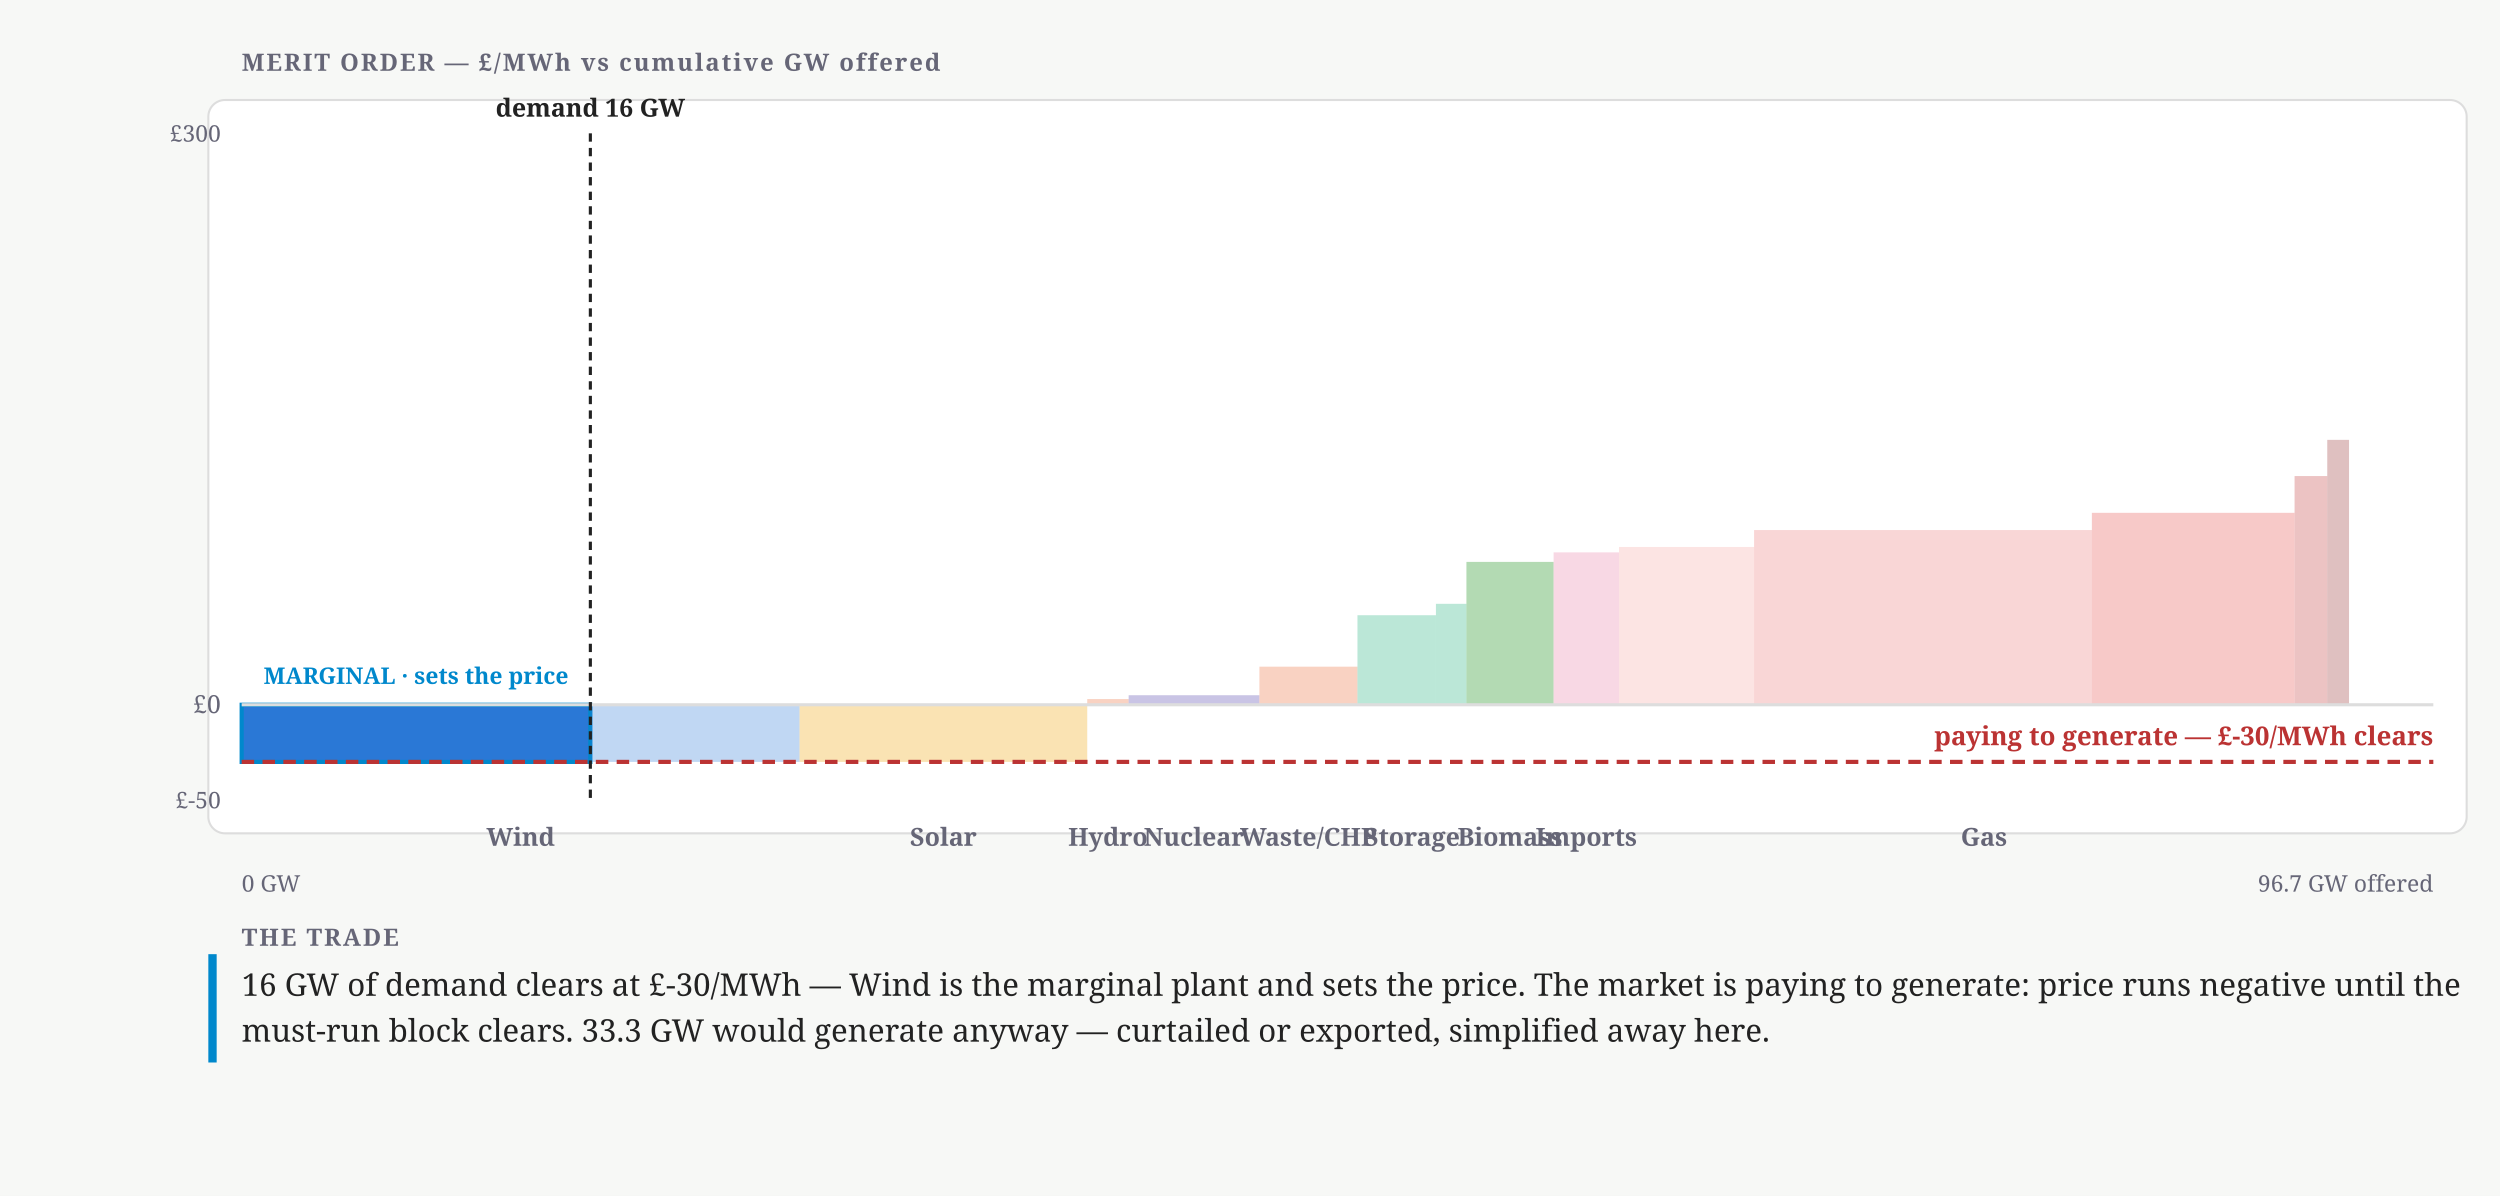
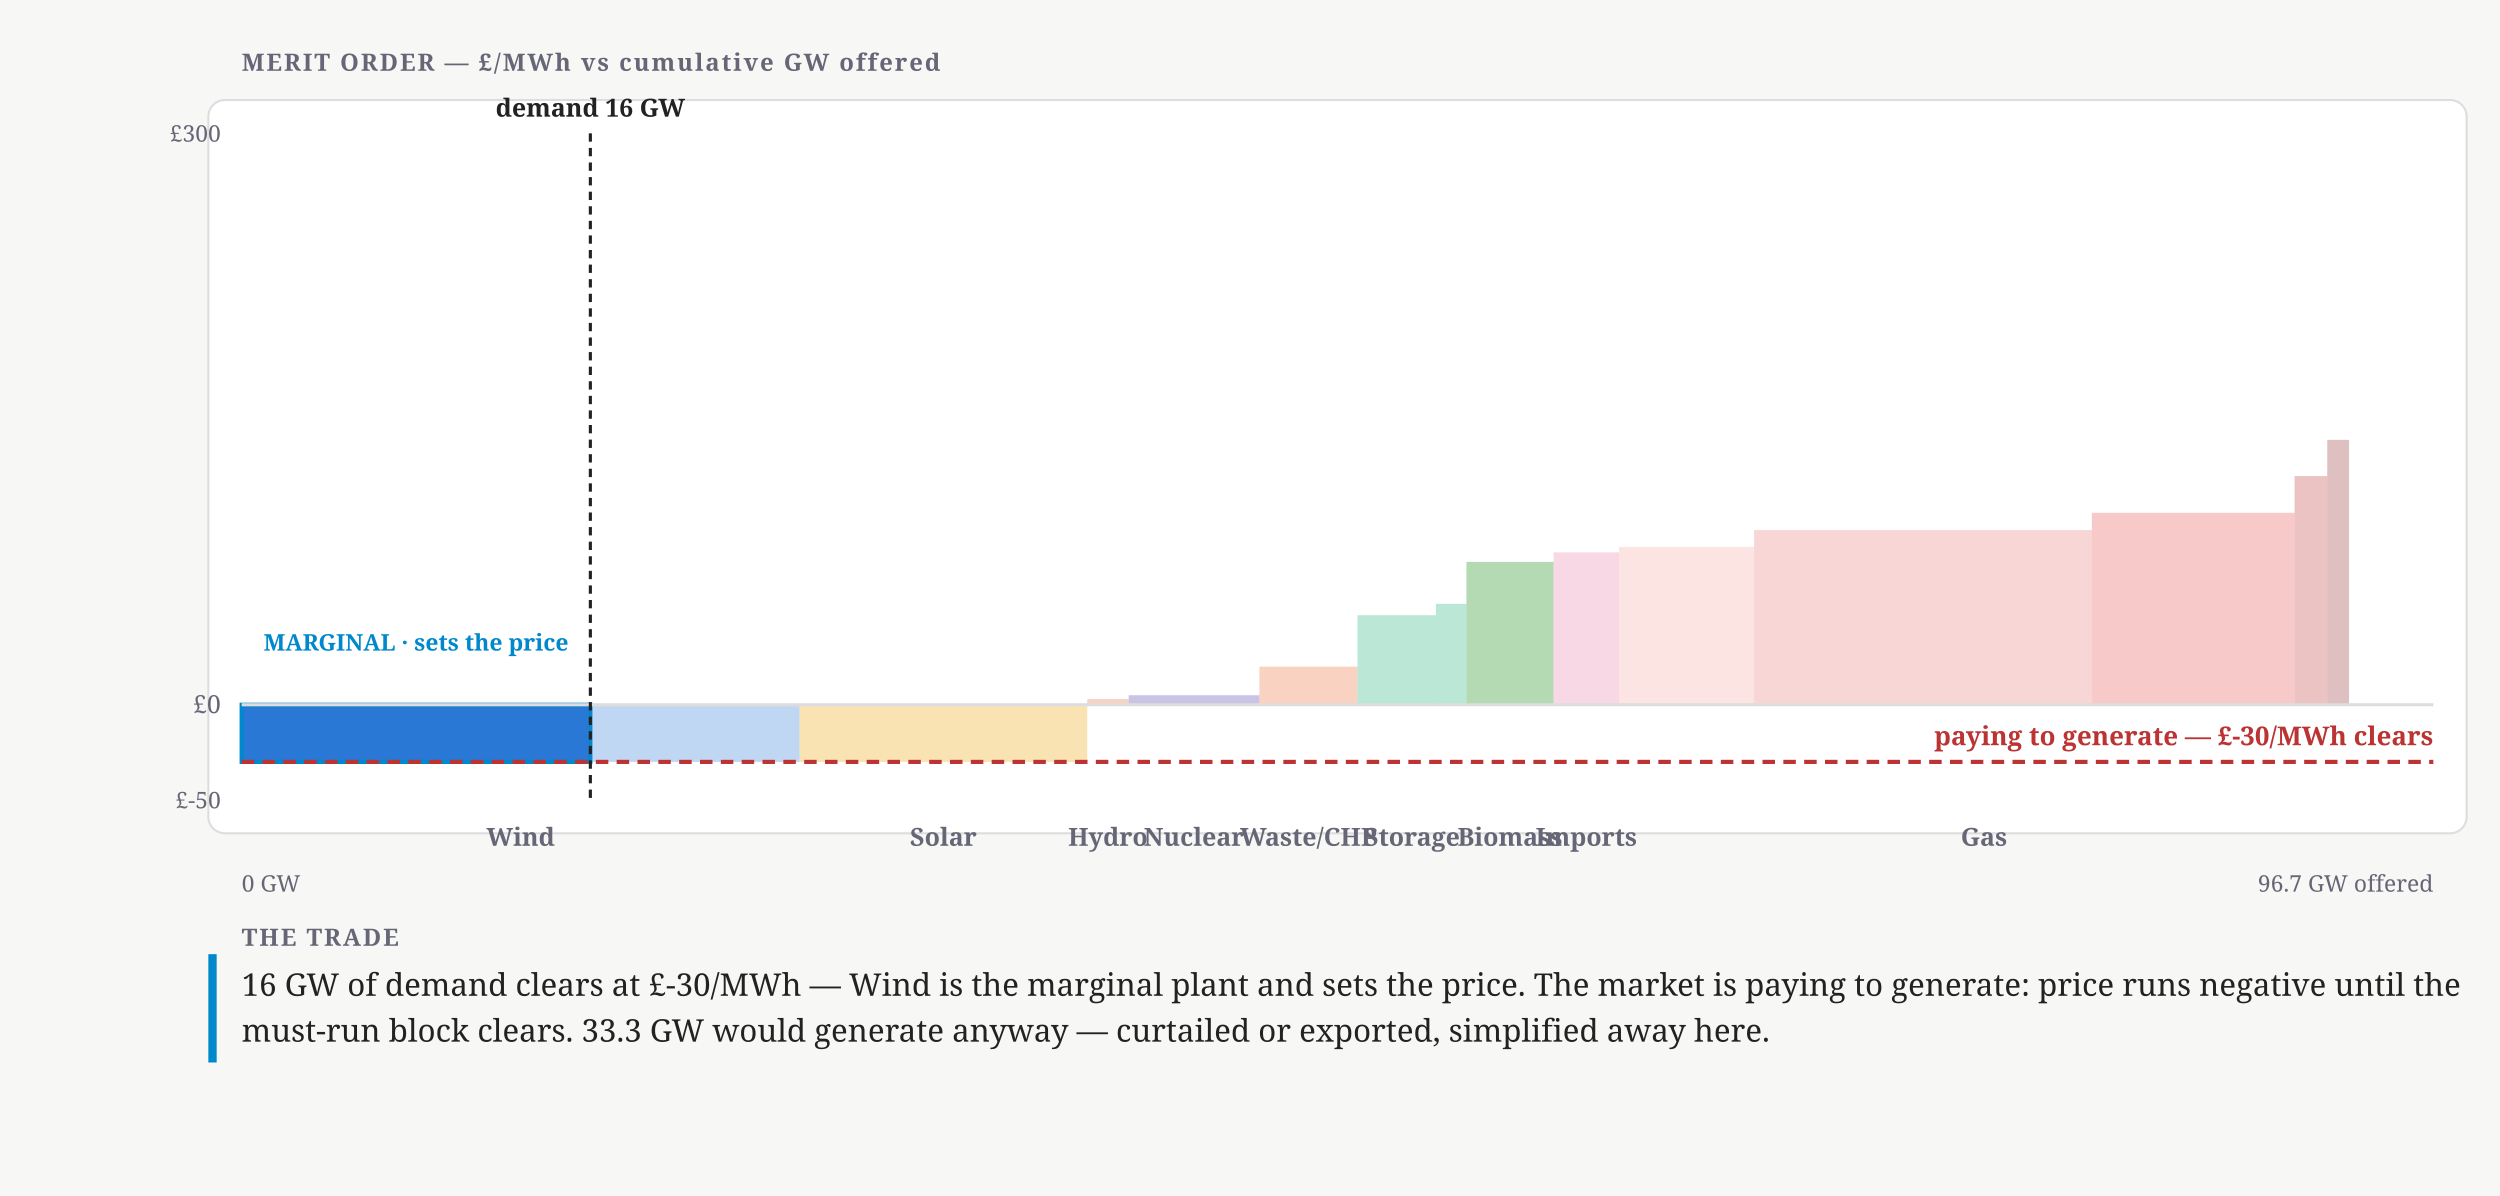
<svg xmlns="http://www.w3.org/2000/svg" width="1200" height="574" viewBox="0 0 1200 574" font-family="Charter,Georgia,serif">
  <defs>
    <pattern id="mo-hatch" width="6" height="6" patternUnits="userSpaceOnUse" patternTransform="rotate(45)">
      <line x1="0" y1="0" x2="0" y2="6" stroke="#fff" stroke-width="1.6" opacity="0.55" />
+     </pattern>
+     <pattern id="mo-dots" width="6" height="6" patternUnits="userSpaceOnUse">
+       <circle cx="3" cy="3" r="1.15" fill="#fff" opacity="0.6" />
+     </pattern>
+     <pattern id="mo-cross" width="7" height="7" patternUnits="userSpaceOnUse">
+       <path d="M0 0 L7 7 M7 0 L0 7" stroke="#fff" stroke-width="1" opacity="0.5" />
    </pattern>
  </defs>
  <rect width="1200" height="574" fill="#f7f8f6" />
  <text x="116" y="34" font-size="11.5" font-weight="700" letter-spacing=".08em" fill="#667">MERIT ORDER — £/MWh vs cumulative GW offered</text>
  <rect x="100" y="48" width="1084" height="352" rx="8" fill="#fff" stroke="#ddd" />
  <rect class="negative-band" x="116" y="338.29" width="1052" height="45.71" fill="none" />
  <g data-plant="Wind">
    <rect x="116" y="338.29" width="167.37" height="27.43" fill="#2a78d6" stroke="#08c" stroke-width="2" />
    <rect x="283.37" y="338.29" width="100.42" height="27.43" fill="#2a78d6" opacity="0.3" />
-     <text x="199.68" y="328.29" font-size="11" font-weight="700" text-anchor="middle" fill="#08c">MARGINAL · sets the price</text>
+     <text x="199.68" y="312.29" font-size="11" font-weight="700" text-anchor="middle" fill="#08c">MARGINAL · sets the price</text>
  </g>
  <g data-plant="Solar">
    <rect x="383.79" y="338.29" width="138.08" height="27.43" fill="#eda100" opacity="0.3" />
  </g>
  <g data-plant="Hydro">
    <rect x="521.87" y="335.54" width="19.88" height="2.74" fill="#eb6834" opacity="0.3" />
  </g>
  <g data-plant="Nuclear">
    <rect x="541.75" y="333.71" width="62.76" height="4.57" fill="#4a3aa7" opacity="0.3" />
  </g>
  <g data-plant="Waste/CHP">
    <rect x="604.51" y="320" width="47.07" height="18.29" fill="#eb6834" opacity="0.3" />
  </g>
  <g data-plant="BESS" data-storage="1">
    <rect x="651.58" y="295.31" width="37.66" height="42.97" fill="#1baf7a" opacity="0.3" />
  </g>
  <g data-plant="Pumped storage" data-storage="1">
    <rect x="689.24" y="289.83" width="14.64" height="48.46" fill="#1baf7a" opacity="0.3" />
  </g>
  <g data-plant="Biomass">
    <rect x="703.88" y="269.71" width="41.84" height="68.57" fill="#008300" opacity="0.3" />
  </g>
  <g data-plant="Imports">
    <rect x="745.73" y="265.14" width="31.38" height="73.14" fill="#e87ba4" opacity="0.3" />
  </g>
  <g data-plant="CCGT 60%">
    <rect x="777.11" y="262.54" width="64.86" height="75.74" fill="#f4a3a2" opacity="0.3" />
  </g>
  <g data-plant="CCGT 54%">
    <rect x="841.96" y="254.43" width="162.14" height="83.85" fill="#ec7675" opacity="0.3" />
  </g>
  <g data-plant="CCGT 49%">
    <rect x="1004.1" y="246.15" width="97.28" height="92.13" fill="#e34948" opacity="0.3" />
  </g>
  <g data-plant="OCGT 42%">
    <rect x="1101.39" y="228.51" width="15.69" height="109.77" fill="#bf3636" opacity="0.3" />
  </g>
  <g data-plant="OCGT 36%">
    <rect x="1117.08" y="211.13" width="10.46" height="127.15" fill="#932a2d" opacity="0.3" />
  </g>
  <line class="zero-line" x1="116" y1="338.29" x2="1168" y2="338.29" stroke="#ddd" stroke-width="1.5" />
  <text x="106" y="342.29" font-size="12" text-anchor="end" fill="#667">£0</text>
  <text x="106" y="68" font-size="11" text-anchor="end" fill="#667">£300</text>
  <text x="106" y="388" font-size="11" text-anchor="end" fill="#667">£-50</text>
  <text x="249.9" y="406" font-size="12" font-weight="600" text-anchor="middle" fill="#667">Wind</text>
  <text x="452.83" y="406" font-size="12" font-weight="600" text-anchor="middle" fill="#667">Solar</text>
  <text x="531.81" y="406" font-size="12" font-weight="600" text-anchor="middle" fill="#667">Hydro</text>
  <text x="573.13" y="406" font-size="12" font-weight="600" text-anchor="middle" fill="#667">Nuclear</text>
  <text x="628.05" y="406" font-size="12" font-weight="600" text-anchor="middle" fill="#667">Waste/CHP</text>
  <text x="677.73" y="406" font-size="12" font-weight="600" text-anchor="middle" fill="#667">Storage</text>
  <text x="724.81" y="406" font-size="12" font-weight="600" text-anchor="middle" fill="#667">Biomass</text>
  <text x="761.42" y="406" font-size="12" font-weight="600" text-anchor="middle" fill="#667">Imports</text>
  <text x="952.32" y="406" font-size="12" font-weight="600" text-anchor="middle" fill="#667">Gas</text>
  <line class="clearing-line" x1="116" y1="365.71" x2="1168" y2="365.71" stroke="#b33" stroke-width="2" stroke-dasharray="6 4" />
  <text x="1168" y="357.71" font-size="12.5" font-weight="700" text-anchor="end" fill="#b33">paying to generate — £-30/MWh clears</text>
  <line class="demand-line" x1="283.37" y1="64" x2="283.37" y2="384" stroke="#222" stroke-width="1.5" stroke-dasharray="4 3" />
  <text x="283.37" y="56" font-size="12" font-weight="600" text-anchor="middle" fill="#222">demand 16 GW</text>
  <text x="116" y="428" font-size="11" fill="#667">0 GW</text>
  <text x="1168" y="428" font-size="11" text-anchor="end" fill="#667">96.7 GW offered</text>
  <rect x="100" y="458" width="4" height="52" fill="#08c" />
  <text x="116" y="454" font-size="11.5" font-weight="700" letter-spacing=".08em" fill="#667">THE TRADE</text>
  <text x="116" y="478" font-size="15" fill="#222">16 GW of demand clears at £-30/MWh — Wind is the marginal plant and sets the price. The market is paying to generate: price runs negative until the</text>
  <text x="116" y="500" font-size="15" fill="#222">must-run block clears. 33.3 GW would generate anyway — curtailed or exported, simplified away here.</text>
</svg>
